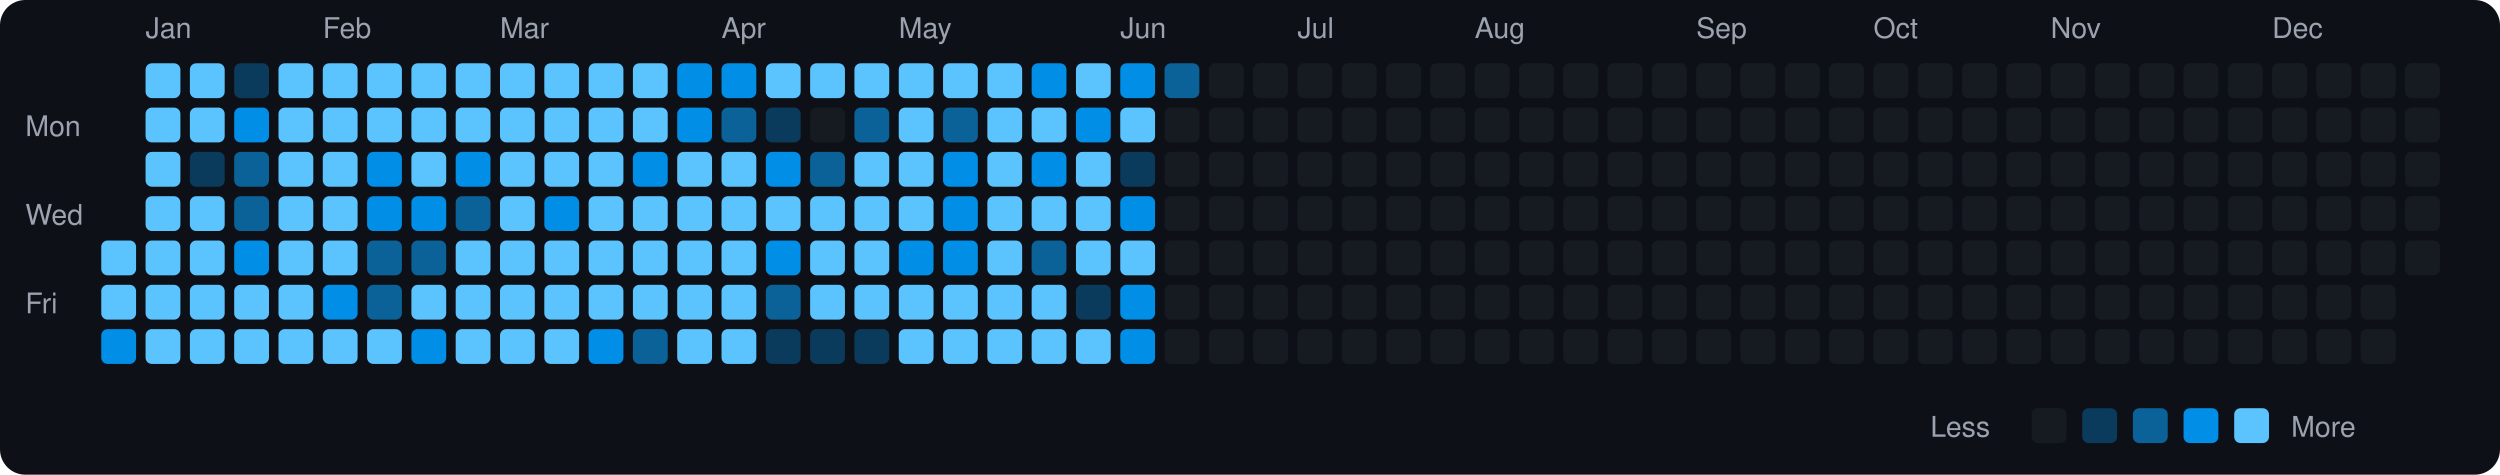
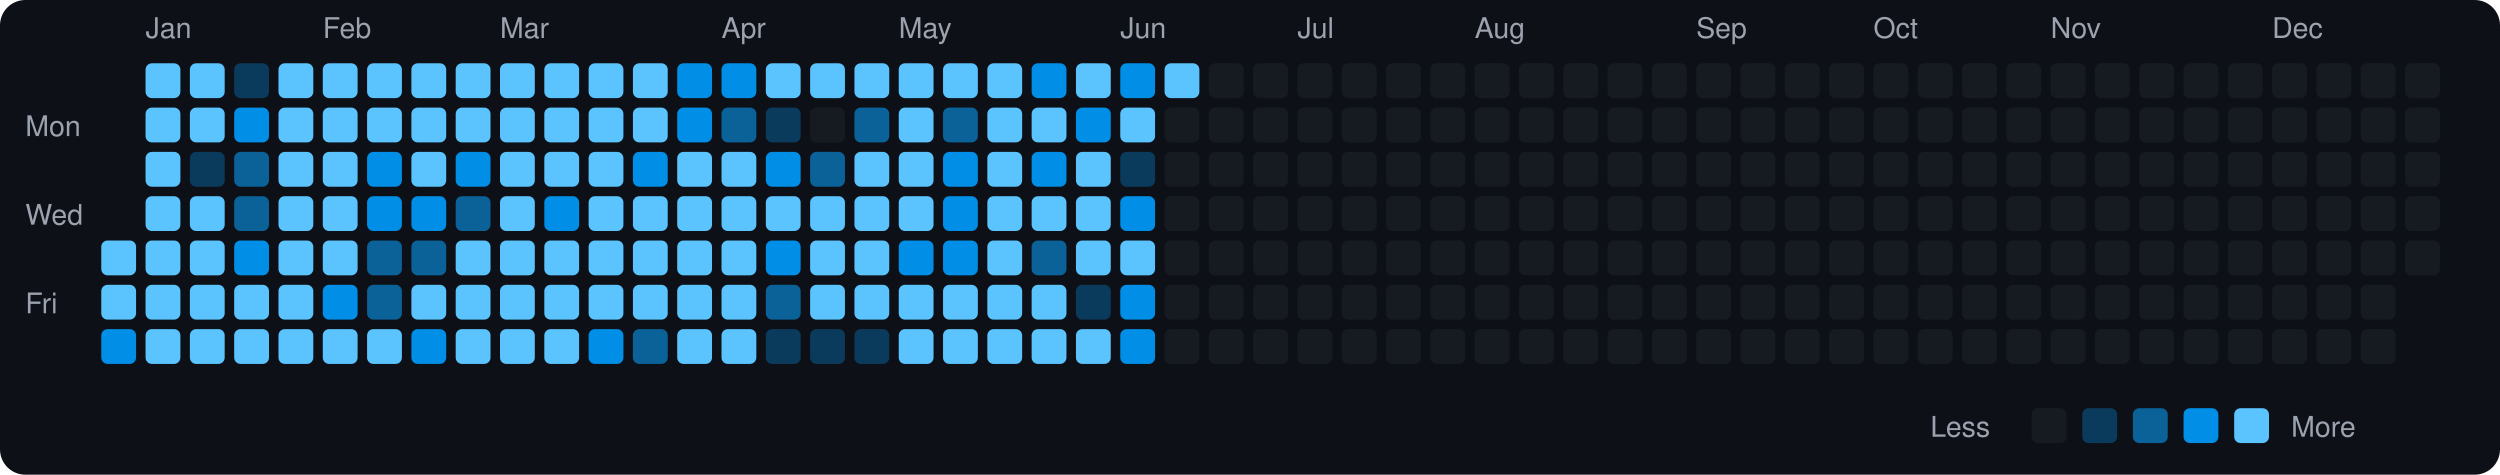
<svg xmlns="http://www.w3.org/2000/svg" viewBox="0 0 790 150" width="790" height="150">
  <rect width="790" height="150" fill="#0d1117" rx="8" ry="8" />
  <text x="8" y="43" fill="#9ca3af" font-size="9" font-family="-apple-system, BlinkMacSystemFont, 'Segoe UI', Helvetica, Arial, sans-serif">Mon</text>
  <text x="8" y="71" fill="#9ca3af" font-size="9" font-family="-apple-system, BlinkMacSystemFont, 'Segoe UI', Helvetica, Arial, sans-serif">Wed</text>
  <text x="8" y="99" fill="#9ca3af" font-size="9" font-family="-apple-system, BlinkMacSystemFont, 'Segoe UI', Helvetica, Arial, sans-serif">Fri</text>
  <rect x="32" y="76" width="11" height="11" rx="2" ry="2" fill="#5bc4ff">
    </rect>
  <rect x="32" y="90" width="11" height="11" rx="2" ry="2" fill="#5bc4ff">
    </rect>
  <rect x="32" y="104" width="11" height="11" rx="2" ry="2" fill="#008ee6">
    </rect>
  <text x="46" y="12" fill="#9ca3af" font-size="9" font-family="-apple-system, BlinkMacSystemFont, 'Segoe UI', Helvetica, Arial, sans-serif">Jan</text>
  <rect x="46" y="20" width="11" height="11" rx="2" ry="2" fill="#5bc4ff">
    </rect>
  <rect x="46" y="34" width="11" height="11" rx="2" ry="2" fill="#5bc4ff">
    </rect>
  <rect x="46" y="48" width="11" height="11" rx="2" ry="2" fill="#5bc4ff">
    </rect>
  <rect x="46" y="62" width="11" height="11" rx="2" ry="2" fill="#5bc4ff">
    </rect>
  <rect x="46" y="76" width="11" height="11" rx="2" ry="2" fill="#5bc4ff">
    </rect>
  <rect x="46" y="90" width="11" height="11" rx="2" ry="2" fill="#5bc4ff">
    </rect>
  <rect x="46" y="104" width="11" height="11" rx="2" ry="2" fill="#5bc4ff">
    </rect>
  <rect x="60" y="20" width="11" height="11" rx="2" ry="2" fill="#5bc4ff">
    </rect>
  <rect x="60" y="34" width="11" height="11" rx="2" ry="2" fill="#5bc4ff">
    </rect>
  <rect x="60" y="48" width="11" height="11" rx="2" ry="2" fill="#0b3b5c">
    </rect>
  <rect x="60" y="62" width="11" height="11" rx="2" ry="2" fill="#5bc4ff">
    </rect>
  <rect x="60" y="76" width="11" height="11" rx="2" ry="2" fill="#5bc4ff">
    </rect>
  <rect x="60" y="90" width="11" height="11" rx="2" ry="2" fill="#5bc4ff">
    </rect>
  <rect x="60" y="104" width="11" height="11" rx="2" ry="2" fill="#5bc4ff">
    </rect>
  <rect x="74" y="20" width="11" height="11" rx="2" ry="2" fill="#0b3b5c">
    </rect>
  <rect x="74" y="34" width="11" height="11" rx="2" ry="2" fill="#008ee6">
    </rect>
  <rect x="74" y="48" width="11" height="11" rx="2" ry="2" fill="#0a6299">
    </rect>
  <rect x="74" y="62" width="11" height="11" rx="2" ry="2" fill="#0a6299">
    </rect>
  <rect x="74" y="76" width="11" height="11" rx="2" ry="2" fill="#008ee6">
    </rect>
  <rect x="74" y="90" width="11" height="11" rx="2" ry="2" fill="#5bc4ff">
    </rect>
  <rect x="74" y="104" width="11" height="11" rx="2" ry="2" fill="#5bc4ff">
    </rect>
  <rect x="88" y="20" width="11" height="11" rx="2" ry="2" fill="#5bc4ff">
    </rect>
  <rect x="88" y="34" width="11" height="11" rx="2" ry="2" fill="#5bc4ff">
    </rect>
  <rect x="88" y="48" width="11" height="11" rx="2" ry="2" fill="#5bc4ff">
    </rect>
  <rect x="88" y="62" width="11" height="11" rx="2" ry="2" fill="#5bc4ff">
    </rect>
  <rect x="88" y="76" width="11" height="11" rx="2" ry="2" fill="#5bc4ff">
    </rect>
  <rect x="88" y="90" width="11" height="11" rx="2" ry="2" fill="#5bc4ff">
    </rect>
  <rect x="88" y="104" width="11" height="11" rx="2" ry="2" fill="#5bc4ff">
    </rect>
  <text x="102" y="12" fill="#9ca3af" font-size="9" font-family="-apple-system, BlinkMacSystemFont, 'Segoe UI', Helvetica, Arial, sans-serif">Feb</text>
  <rect x="102" y="20" width="11" height="11" rx="2" ry="2" fill="#5bc4ff">
    </rect>
  <rect x="102" y="34" width="11" height="11" rx="2" ry="2" fill="#5bc4ff">
    </rect>
  <rect x="102" y="48" width="11" height="11" rx="2" ry="2" fill="#5bc4ff">
    </rect>
  <rect x="102" y="62" width="11" height="11" rx="2" ry="2" fill="#5bc4ff">
    </rect>
  <rect x="102" y="76" width="11" height="11" rx="2" ry="2" fill="#5bc4ff">
    </rect>
  <rect x="102" y="90" width="11" height="11" rx="2" ry="2" fill="#008ee6">
    </rect>
  <rect x="102" y="104" width="11" height="11" rx="2" ry="2" fill="#5bc4ff">
    </rect>
  <rect x="116" y="20" width="11" height="11" rx="2" ry="2" fill="#5bc4ff">
    </rect>
  <rect x="116" y="34" width="11" height="11" rx="2" ry="2" fill="#5bc4ff">
    </rect>
  <rect x="116" y="48" width="11" height="11" rx="2" ry="2" fill="#008ee6">
    </rect>
  <rect x="116" y="62" width="11" height="11" rx="2" ry="2" fill="#008ee6">
    </rect>
  <rect x="116" y="76" width="11" height="11" rx="2" ry="2" fill="#0a6299">
    </rect>
  <rect x="116" y="90" width="11" height="11" rx="2" ry="2" fill="#0a6299">
    </rect>
  <rect x="116" y="104" width="11" height="11" rx="2" ry="2" fill="#5bc4ff">
    </rect>
  <rect x="130" y="20" width="11" height="11" rx="2" ry="2" fill="#5bc4ff">
    </rect>
  <rect x="130" y="34" width="11" height="11" rx="2" ry="2" fill="#5bc4ff">
    </rect>
  <rect x="130" y="48" width="11" height="11" rx="2" ry="2" fill="#5bc4ff">
    </rect>
  <rect x="130" y="62" width="11" height="11" rx="2" ry="2" fill="#008ee6">
    </rect>
  <rect x="130" y="76" width="11" height="11" rx="2" ry="2" fill="#0a6299">
    </rect>
  <rect x="130" y="90" width="11" height="11" rx="2" ry="2" fill="#5bc4ff">
    </rect>
  <rect x="130" y="104" width="11" height="11" rx="2" ry="2" fill="#008ee6">
    </rect>
  <rect x="144" y="20" width="11" height="11" rx="2" ry="2" fill="#5bc4ff">
    </rect>
  <rect x="144" y="34" width="11" height="11" rx="2" ry="2" fill="#5bc4ff">
    </rect>
  <rect x="144" y="48" width="11" height="11" rx="2" ry="2" fill="#008ee6">
    </rect>
  <rect x="144" y="62" width="11" height="11" rx="2" ry="2" fill="#0a6299">
    </rect>
  <rect x="144" y="76" width="11" height="11" rx="2" ry="2" fill="#5bc4ff">
    </rect>
  <rect x="144" y="90" width="11" height="11" rx="2" ry="2" fill="#5bc4ff">
    </rect>
  <rect x="144" y="104" width="11" height="11" rx="2" ry="2" fill="#5bc4ff">
    </rect>
  <text x="158" y="12" fill="#9ca3af" font-size="9" font-family="-apple-system, BlinkMacSystemFont, 'Segoe UI', Helvetica, Arial, sans-serif">Mar</text>
  <rect x="158" y="20" width="11" height="11" rx="2" ry="2" fill="#5bc4ff">
    </rect>
  <rect x="158" y="34" width="11" height="11" rx="2" ry="2" fill="#5bc4ff">
    </rect>
  <rect x="158" y="48" width="11" height="11" rx="2" ry="2" fill="#5bc4ff">
    </rect>
  <rect x="158" y="62" width="11" height="11" rx="2" ry="2" fill="#5bc4ff">
    </rect>
  <rect x="158" y="76" width="11" height="11" rx="2" ry="2" fill="#5bc4ff">
    </rect>
  <rect x="158" y="90" width="11" height="11" rx="2" ry="2" fill="#5bc4ff">
    </rect>
  <rect x="158" y="104" width="11" height="11" rx="2" ry="2" fill="#5bc4ff">
    </rect>
  <rect x="172" y="20" width="11" height="11" rx="2" ry="2" fill="#5bc4ff">
    </rect>
  <rect x="172" y="34" width="11" height="11" rx="2" ry="2" fill="#5bc4ff">
    </rect>
  <rect x="172" y="48" width="11" height="11" rx="2" ry="2" fill="#5bc4ff">
    </rect>
  <rect x="172" y="62" width="11" height="11" rx="2" ry="2" fill="#008ee6">
    </rect>
  <rect x="172" y="76" width="11" height="11" rx="2" ry="2" fill="#5bc4ff">
    </rect>
  <rect x="172" y="90" width="11" height="11" rx="2" ry="2" fill="#5bc4ff">
    </rect>
  <rect x="172" y="104" width="11" height="11" rx="2" ry="2" fill="#5bc4ff">
    </rect>
  <rect x="186" y="20" width="11" height="11" rx="2" ry="2" fill="#5bc4ff">
    </rect>
  <rect x="186" y="34" width="11" height="11" rx="2" ry="2" fill="#5bc4ff">
    </rect>
  <rect x="186" y="48" width="11" height="11" rx="2" ry="2" fill="#5bc4ff">
    </rect>
  <rect x="186" y="62" width="11" height="11" rx="2" ry="2" fill="#5bc4ff">
    </rect>
  <rect x="186" y="76" width="11" height="11" rx="2" ry="2" fill="#5bc4ff">
    </rect>
  <rect x="186" y="90" width="11" height="11" rx="2" ry="2" fill="#5bc4ff">
    </rect>
  <rect x="186" y="104" width="11" height="11" rx="2" ry="2" fill="#008ee6">
    </rect>
  <rect x="200" y="20" width="11" height="11" rx="2" ry="2" fill="#5bc4ff">
    </rect>
  <rect x="200" y="34" width="11" height="11" rx="2" ry="2" fill="#5bc4ff">
    </rect>
  <rect x="200" y="48" width="11" height="11" rx="2" ry="2" fill="#008ee6">
    </rect>
  <rect x="200" y="62" width="11" height="11" rx="2" ry="2" fill="#5bc4ff">
    </rect>
  <rect x="200" y="76" width="11" height="11" rx="2" ry="2" fill="#5bc4ff">
    </rect>
  <rect x="200" y="90" width="11" height="11" rx="2" ry="2" fill="#5bc4ff">
    </rect>
  <rect x="200" y="104" width="11" height="11" rx="2" ry="2" fill="#0a6299">
    </rect>
  <rect x="214" y="20" width="11" height="11" rx="2" ry="2" fill="#008ee6">
    </rect>
  <rect x="214" y="34" width="11" height="11" rx="2" ry="2" fill="#008ee6">
    </rect>
  <rect x="214" y="48" width="11" height="11" rx="2" ry="2" fill="#5bc4ff">
    </rect>
  <rect x="214" y="62" width="11" height="11" rx="2" ry="2" fill="#5bc4ff">
    </rect>
  <rect x="214" y="76" width="11" height="11" rx="2" ry="2" fill="#5bc4ff">
    </rect>
  <rect x="214" y="90" width="11" height="11" rx="2" ry="2" fill="#5bc4ff">
    </rect>
  <rect x="214" y="104" width="11" height="11" rx="2" ry="2" fill="#5bc4ff">
    </rect>
  <text x="228" y="12" fill="#9ca3af" font-size="9" font-family="-apple-system, BlinkMacSystemFont, 'Segoe UI', Helvetica, Arial, sans-serif">Apr</text>
  <rect x="228" y="20" width="11" height="11" rx="2" ry="2" fill="#008ee6">
    </rect>
  <rect x="228" y="34" width="11" height="11" rx="2" ry="2" fill="#0a6299">
    </rect>
  <rect x="228" y="48" width="11" height="11" rx="2" ry="2" fill="#5bc4ff">
    </rect>
  <rect x="228" y="62" width="11" height="11" rx="2" ry="2" fill="#5bc4ff">
    </rect>
  <rect x="228" y="76" width="11" height="11" rx="2" ry="2" fill="#5bc4ff">
    </rect>
  <rect x="228" y="90" width="11" height="11" rx="2" ry="2" fill="#5bc4ff">
    </rect>
  <rect x="228" y="104" width="11" height="11" rx="2" ry="2" fill="#5bc4ff">
    </rect>
  <rect x="242" y="20" width="11" height="11" rx="2" ry="2" fill="#5bc4ff">
    </rect>
  <rect x="242" y="34" width="11" height="11" rx="2" ry="2" fill="#0b3b5c">
    </rect>
  <rect x="242" y="48" width="11" height="11" rx="2" ry="2" fill="#008ee6">
    </rect>
  <rect x="242" y="62" width="11" height="11" rx="2" ry="2" fill="#5bc4ff">
    </rect>
  <rect x="242" y="76" width="11" height="11" rx="2" ry="2" fill="#008ee6">
    </rect>
  <rect x="242" y="90" width="11" height="11" rx="2" ry="2" fill="#0a6299">
    </rect>
  <rect x="242" y="104" width="11" height="11" rx="2" ry="2" fill="#0b3b5c">
    </rect>
  <rect x="256" y="20" width="11" height="11" rx="2" ry="2" fill="#5bc4ff">
    </rect>
  <rect x="256" y="34" width="11" height="11" rx="2" ry="2" fill="#161b22">
    </rect>
  <rect x="256" y="48" width="11" height="11" rx="2" ry="2" fill="#0a6299">
    </rect>
  <rect x="256" y="62" width="11" height="11" rx="2" ry="2" fill="#5bc4ff">
    </rect>
  <rect x="256" y="76" width="11" height="11" rx="2" ry="2" fill="#5bc4ff">
    </rect>
  <rect x="256" y="90" width="11" height="11" rx="2" ry="2" fill="#5bc4ff">
    </rect>
  <rect x="256" y="104" width="11" height="11" rx="2" ry="2" fill="#0b3b5c">
    </rect>
  <rect x="270" y="20" width="11" height="11" rx="2" ry="2" fill="#5bc4ff">
    </rect>
  <rect x="270" y="34" width="11" height="11" rx="2" ry="2" fill="#0a6299">
    </rect>
  <rect x="270" y="48" width="11" height="11" rx="2" ry="2" fill="#5bc4ff">
    </rect>
  <rect x="270" y="62" width="11" height="11" rx="2" ry="2" fill="#5bc4ff">
    </rect>
  <rect x="270" y="76" width="11" height="11" rx="2" ry="2" fill="#5bc4ff">
    </rect>
  <rect x="270" y="90" width="11" height="11" rx="2" ry="2" fill="#5bc4ff">
    </rect>
  <rect x="270" y="104" width="11" height="11" rx="2" ry="2" fill="#0b3b5c">
    </rect>
  <text x="284" y="12" fill="#9ca3af" font-size="9" font-family="-apple-system, BlinkMacSystemFont, 'Segoe UI', Helvetica, Arial, sans-serif">May</text>
  <rect x="284" y="20" width="11" height="11" rx="2" ry="2" fill="#5bc4ff">
    </rect>
  <rect x="284" y="34" width="11" height="11" rx="2" ry="2" fill="#5bc4ff">
    </rect>
  <rect x="284" y="48" width="11" height="11" rx="2" ry="2" fill="#5bc4ff">
    </rect>
  <rect x="284" y="62" width="11" height="11" rx="2" ry="2" fill="#5bc4ff">
    </rect>
  <rect x="284" y="76" width="11" height="11" rx="2" ry="2" fill="#008ee6">
    </rect>
  <rect x="284" y="90" width="11" height="11" rx="2" ry="2" fill="#5bc4ff">
    </rect>
  <rect x="284" y="104" width="11" height="11" rx="2" ry="2" fill="#5bc4ff">
    </rect>
  <rect x="298" y="20" width="11" height="11" rx="2" ry="2" fill="#5bc4ff">
    </rect>
  <rect x="298" y="34" width="11" height="11" rx="2" ry="2" fill="#0a6299">
    </rect>
  <rect x="298" y="48" width="11" height="11" rx="2" ry="2" fill="#008ee6">
    </rect>
  <rect x="298" y="62" width="11" height="11" rx="2" ry="2" fill="#008ee6">
    </rect>
  <rect x="298" y="76" width="11" height="11" rx="2" ry="2" fill="#008ee6">
    </rect>
  <rect x="298" y="90" width="11" height="11" rx="2" ry="2" fill="#5bc4ff">
    </rect>
  <rect x="298" y="104" width="11" height="11" rx="2" ry="2" fill="#5bc4ff">
    </rect>
  <rect x="312" y="20" width="11" height="11" rx="2" ry="2" fill="#5bc4ff">
    </rect>
  <rect x="312" y="34" width="11" height="11" rx="2" ry="2" fill="#5bc4ff">
    </rect>
  <rect x="312" y="48" width="11" height="11" rx="2" ry="2" fill="#5bc4ff">
    </rect>
  <rect x="312" y="62" width="11" height="11" rx="2" ry="2" fill="#5bc4ff">
    </rect>
  <rect x="312" y="76" width="11" height="11" rx="2" ry="2" fill="#5bc4ff">
    </rect>
  <rect x="312" y="90" width="11" height="11" rx="2" ry="2" fill="#5bc4ff">
    </rect>
  <rect x="312" y="104" width="11" height="11" rx="2" ry="2" fill="#5bc4ff">
    </rect>
  <rect x="326" y="20" width="11" height="11" rx="2" ry="2" fill="#008ee6">
    </rect>
  <rect x="326" y="34" width="11" height="11" rx="2" ry="2" fill="#5bc4ff">
    </rect>
  <rect x="326" y="48" width="11" height="11" rx="2" ry="2" fill="#008ee6">
    </rect>
  <rect x="326" y="62" width="11" height="11" rx="2" ry="2" fill="#5bc4ff">
    </rect>
  <rect x="326" y="76" width="11" height="11" rx="2" ry="2" fill="#0a6299">
    </rect>
  <rect x="326" y="90" width="11" height="11" rx="2" ry="2" fill="#5bc4ff">
    </rect>
  <rect x="326" y="104" width="11" height="11" rx="2" ry="2" fill="#5bc4ff">
    </rect>
  <rect x="340" y="20" width="11" height="11" rx="2" ry="2" fill="#5bc4ff">
    </rect>
  <rect x="340" y="34" width="11" height="11" rx="2" ry="2" fill="#008ee6">
    </rect>
  <rect x="340" y="48" width="11" height="11" rx="2" ry="2" fill="#5bc4ff">
    </rect>
  <rect x="340" y="62" width="11" height="11" rx="2" ry="2" fill="#5bc4ff">
    </rect>
  <rect x="340" y="76" width="11" height="11" rx="2" ry="2" fill="#5bc4ff">
    </rect>
  <rect x="340" y="90" width="11" height="11" rx="2" ry="2" fill="#0b3b5c">
    </rect>
  <rect x="340" y="104" width="11" height="11" rx="2" ry="2" fill="#5bc4ff">
    </rect>
  <text x="354" y="12" fill="#9ca3af" font-size="9" font-family="-apple-system, BlinkMacSystemFont, 'Segoe UI', Helvetica, Arial, sans-serif">Jun</text>
  <rect x="354" y="20" width="11" height="11" rx="2" ry="2" fill="#008ee6">
    </rect>
  <rect x="354" y="34" width="11" height="11" rx="2" ry="2" fill="#5bc4ff">
    </rect>
  <rect x="354" y="48" width="11" height="11" rx="2" ry="2" fill="#0b3b5c">
    </rect>
  <rect x="354" y="62" width="11" height="11" rx="2" ry="2" fill="#008ee6">
    </rect>
  <rect x="354" y="76" width="11" height="11" rx="2" ry="2" fill="#5bc4ff">
    </rect>
  <rect x="354" y="90" width="11" height="11" rx="2" ry="2" fill="#008ee6">
    </rect>
  <rect x="354" y="104" width="11" height="11" rx="2" ry="2" fill="#008ee6">
    </rect>
-   <rect x="368" y="20" width="11" height="11" rx="2" ry="2" fill="#0a6299">
+   <rect x="368" y="20" width="11" height="11" rx="2" ry="2" fill="#5bc4ff">
    </rect>
  <rect x="368" y="34" width="11" height="11" rx="2" ry="2" fill="#161b22">
    </rect>
  <rect x="368" y="48" width="11" height="11" rx="2" ry="2" fill="#161b22">
    </rect>
  <rect x="368" y="62" width="11" height="11" rx="2" ry="2" fill="#161b22">
    </rect>
  <rect x="368" y="76" width="11" height="11" rx="2" ry="2" fill="#161b22">
    </rect>
  <rect x="368" y="90" width="11" height="11" rx="2" ry="2" fill="#161b22">
    </rect>
  <rect x="368" y="104" width="11" height="11" rx="2" ry="2" fill="#161b22">
    </rect>
  <rect x="382" y="20" width="11" height="11" rx="2" ry="2" fill="#161b22">
    </rect>
  <rect x="382" y="34" width="11" height="11" rx="2" ry="2" fill="#161b22">
    </rect>
  <rect x="382" y="48" width="11" height="11" rx="2" ry="2" fill="#161b22">
    </rect>
  <rect x="382" y="62" width="11" height="11" rx="2" ry="2" fill="#161b22">
    </rect>
  <rect x="382" y="76" width="11" height="11" rx="2" ry="2" fill="#161b22">
    </rect>
  <rect x="382" y="90" width="11" height="11" rx="2" ry="2" fill="#161b22">
    </rect>
  <rect x="382" y="104" width="11" height="11" rx="2" ry="2" fill="#161b22">
    </rect>
  <rect x="396" y="20" width="11" height="11" rx="2" ry="2" fill="#161b22">
    </rect>
  <rect x="396" y="34" width="11" height="11" rx="2" ry="2" fill="#161b22">
    </rect>
  <rect x="396" y="48" width="11" height="11" rx="2" ry="2" fill="#161b22">
    </rect>
  <rect x="396" y="62" width="11" height="11" rx="2" ry="2" fill="#161b22">
    </rect>
  <rect x="396" y="76" width="11" height="11" rx="2" ry="2" fill="#161b22">
    </rect>
  <rect x="396" y="90" width="11" height="11" rx="2" ry="2" fill="#161b22">
    </rect>
  <rect x="396" y="104" width="11" height="11" rx="2" ry="2" fill="#161b22">
    </rect>
  <text x="410" y="12" fill="#9ca3af" font-size="9" font-family="-apple-system, BlinkMacSystemFont, 'Segoe UI', Helvetica, Arial, sans-serif">Jul</text>
  <rect x="410" y="20" width="11" height="11" rx="2" ry="2" fill="#161b22">
    </rect>
  <rect x="410" y="34" width="11" height="11" rx="2" ry="2" fill="#161b22">
    </rect>
  <rect x="410" y="48" width="11" height="11" rx="2" ry="2" fill="#161b22">
    </rect>
  <rect x="410" y="62" width="11" height="11" rx="2" ry="2" fill="#161b22">
    </rect>
  <rect x="410" y="76" width="11" height="11" rx="2" ry="2" fill="#161b22">
    </rect>
  <rect x="410" y="90" width="11" height="11" rx="2" ry="2" fill="#161b22">
    </rect>
  <rect x="410" y="104" width="11" height="11" rx="2" ry="2" fill="#161b22">
    </rect>
  <rect x="424" y="20" width="11" height="11" rx="2" ry="2" fill="#161b22">
    </rect>
  <rect x="424" y="34" width="11" height="11" rx="2" ry="2" fill="#161b22">
    </rect>
  <rect x="424" y="48" width="11" height="11" rx="2" ry="2" fill="#161b22">
    </rect>
  <rect x="424" y="62" width="11" height="11" rx="2" ry="2" fill="#161b22">
    </rect>
  <rect x="424" y="76" width="11" height="11" rx="2" ry="2" fill="#161b22">
    </rect>
  <rect x="424" y="90" width="11" height="11" rx="2" ry="2" fill="#161b22">
    </rect>
  <rect x="424" y="104" width="11" height="11" rx="2" ry="2" fill="#161b22">
    </rect>
  <rect x="438" y="20" width="11" height="11" rx="2" ry="2" fill="#161b22">
    </rect>
  <rect x="438" y="34" width="11" height="11" rx="2" ry="2" fill="#161b22">
    </rect>
  <rect x="438" y="48" width="11" height="11" rx="2" ry="2" fill="#161b22">
    </rect>
  <rect x="438" y="62" width="11" height="11" rx="2" ry="2" fill="#161b22">
    </rect>
  <rect x="438" y="76" width="11" height="11" rx="2" ry="2" fill="#161b22">
    </rect>
  <rect x="438" y="90" width="11" height="11" rx="2" ry="2" fill="#161b22">
    </rect>
  <rect x="438" y="104" width="11" height="11" rx="2" ry="2" fill="#161b22">
    </rect>
  <rect x="452" y="20" width="11" height="11" rx="2" ry="2" fill="#161b22">
    </rect>
  <rect x="452" y="34" width="11" height="11" rx="2" ry="2" fill="#161b22">
    </rect>
  <rect x="452" y="48" width="11" height="11" rx="2" ry="2" fill="#161b22">
    </rect>
  <rect x="452" y="62" width="11" height="11" rx="2" ry="2" fill="#161b22">
    </rect>
  <rect x="452" y="76" width="11" height="11" rx="2" ry="2" fill="#161b22">
    </rect>
  <rect x="452" y="90" width="11" height="11" rx="2" ry="2" fill="#161b22">
    </rect>
  <rect x="452" y="104" width="11" height="11" rx="2" ry="2" fill="#161b22">
    </rect>
  <text x="466" y="12" fill="#9ca3af" font-size="9" font-family="-apple-system, BlinkMacSystemFont, 'Segoe UI', Helvetica, Arial, sans-serif">Aug</text>
  <rect x="466" y="20" width="11" height="11" rx="2" ry="2" fill="#161b22">
    </rect>
  <rect x="466" y="34" width="11" height="11" rx="2" ry="2" fill="#161b22">
    </rect>
  <rect x="466" y="48" width="11" height="11" rx="2" ry="2" fill="#161b22">
    </rect>
  <rect x="466" y="62" width="11" height="11" rx="2" ry="2" fill="#161b22">
    </rect>
  <rect x="466" y="76" width="11" height="11" rx="2" ry="2" fill="#161b22">
    </rect>
  <rect x="466" y="90" width="11" height="11" rx="2" ry="2" fill="#161b22">
    </rect>
  <rect x="466" y="104" width="11" height="11" rx="2" ry="2" fill="#161b22">
    </rect>
  <rect x="480" y="20" width="11" height="11" rx="2" ry="2" fill="#161b22">
    </rect>
  <rect x="480" y="34" width="11" height="11" rx="2" ry="2" fill="#161b22">
    </rect>
  <rect x="480" y="48" width="11" height="11" rx="2" ry="2" fill="#161b22">
    </rect>
  <rect x="480" y="62" width="11" height="11" rx="2" ry="2" fill="#161b22">
    </rect>
  <rect x="480" y="76" width="11" height="11" rx="2" ry="2" fill="#161b22">
    </rect>
  <rect x="480" y="90" width="11" height="11" rx="2" ry="2" fill="#161b22">
    </rect>
  <rect x="480" y="104" width="11" height="11" rx="2" ry="2" fill="#161b22">
    </rect>
  <rect x="494" y="20" width="11" height="11" rx="2" ry="2" fill="#161b22">
    </rect>
  <rect x="494" y="34" width="11" height="11" rx="2" ry="2" fill="#161b22">
    </rect>
  <rect x="494" y="48" width="11" height="11" rx="2" ry="2" fill="#161b22">
    </rect>
  <rect x="494" y="62" width="11" height="11" rx="2" ry="2" fill="#161b22">
    </rect>
  <rect x="494" y="76" width="11" height="11" rx="2" ry="2" fill="#161b22">
    </rect>
  <rect x="494" y="90" width="11" height="11" rx="2" ry="2" fill="#161b22">
    </rect>
  <rect x="494" y="104" width="11" height="11" rx="2" ry="2" fill="#161b22">
    </rect>
  <rect x="508" y="20" width="11" height="11" rx="2" ry="2" fill="#161b22">
    </rect>
  <rect x="508" y="34" width="11" height="11" rx="2" ry="2" fill="#161b22">
    </rect>
  <rect x="508" y="48" width="11" height="11" rx="2" ry="2" fill="#161b22">
    </rect>
  <rect x="508" y="62" width="11" height="11" rx="2" ry="2" fill="#161b22">
    </rect>
  <rect x="508" y="76" width="11" height="11" rx="2" ry="2" fill="#161b22">
    </rect>
  <rect x="508" y="90" width="11" height="11" rx="2" ry="2" fill="#161b22">
    </rect>
  <rect x="508" y="104" width="11" height="11" rx="2" ry="2" fill="#161b22">
    </rect>
  <rect x="522" y="20" width="11" height="11" rx="2" ry="2" fill="#161b22">
    </rect>
  <rect x="522" y="34" width="11" height="11" rx="2" ry="2" fill="#161b22">
    </rect>
  <rect x="522" y="48" width="11" height="11" rx="2" ry="2" fill="#161b22">
    </rect>
  <rect x="522" y="62" width="11" height="11" rx="2" ry="2" fill="#161b22">
    </rect>
  <rect x="522" y="76" width="11" height="11" rx="2" ry="2" fill="#161b22">
    </rect>
  <rect x="522" y="90" width="11" height="11" rx="2" ry="2" fill="#161b22">
    </rect>
  <rect x="522" y="104" width="11" height="11" rx="2" ry="2" fill="#161b22">
    </rect>
  <text x="536" y="12" fill="#9ca3af" font-size="9" font-family="-apple-system, BlinkMacSystemFont, 'Segoe UI', Helvetica, Arial, sans-serif">Sep</text>
  <rect x="536" y="20" width="11" height="11" rx="2" ry="2" fill="#161b22">
    </rect>
  <rect x="536" y="34" width="11" height="11" rx="2" ry="2" fill="#161b22">
    </rect>
  <rect x="536" y="48" width="11" height="11" rx="2" ry="2" fill="#161b22">
    </rect>
  <rect x="536" y="62" width="11" height="11" rx="2" ry="2" fill="#161b22">
    </rect>
  <rect x="536" y="76" width="11" height="11" rx="2" ry="2" fill="#161b22">
    </rect>
  <rect x="536" y="90" width="11" height="11" rx="2" ry="2" fill="#161b22">
    </rect>
  <rect x="536" y="104" width="11" height="11" rx="2" ry="2" fill="#161b22">
    </rect>
  <rect x="550" y="20" width="11" height="11" rx="2" ry="2" fill="#161b22">
    </rect>
  <rect x="550" y="34" width="11" height="11" rx="2" ry="2" fill="#161b22">
    </rect>
  <rect x="550" y="48" width="11" height="11" rx="2" ry="2" fill="#161b22">
    </rect>
  <rect x="550" y="62" width="11" height="11" rx="2" ry="2" fill="#161b22">
    </rect>
  <rect x="550" y="76" width="11" height="11" rx="2" ry="2" fill="#161b22">
    </rect>
  <rect x="550" y="90" width="11" height="11" rx="2" ry="2" fill="#161b22">
    </rect>
  <rect x="550" y="104" width="11" height="11" rx="2" ry="2" fill="#161b22">
    </rect>
  <rect x="564" y="20" width="11" height="11" rx="2" ry="2" fill="#161b22">
    </rect>
  <rect x="564" y="34" width="11" height="11" rx="2" ry="2" fill="#161b22">
    </rect>
  <rect x="564" y="48" width="11" height="11" rx="2" ry="2" fill="#161b22">
    </rect>
  <rect x="564" y="62" width="11" height="11" rx="2" ry="2" fill="#161b22">
    </rect>
  <rect x="564" y="76" width="11" height="11" rx="2" ry="2" fill="#161b22">
    </rect>
  <rect x="564" y="90" width="11" height="11" rx="2" ry="2" fill="#161b22">
    </rect>
  <rect x="564" y="104" width="11" height="11" rx="2" ry="2" fill="#161b22">
    </rect>
  <rect x="578" y="20" width="11" height="11" rx="2" ry="2" fill="#161b22">
    </rect>
  <rect x="578" y="34" width="11" height="11" rx="2" ry="2" fill="#161b22">
    </rect>
  <rect x="578" y="48" width="11" height="11" rx="2" ry="2" fill="#161b22">
    </rect>
  <rect x="578" y="62" width="11" height="11" rx="2" ry="2" fill="#161b22">
    </rect>
  <rect x="578" y="76" width="11" height="11" rx="2" ry="2" fill="#161b22">
    </rect>
  <rect x="578" y="90" width="11" height="11" rx="2" ry="2" fill="#161b22">
    </rect>
  <rect x="578" y="104" width="11" height="11" rx="2" ry="2" fill="#161b22">
    </rect>
  <text x="592" y="12" fill="#9ca3af" font-size="9" font-family="-apple-system, BlinkMacSystemFont, 'Segoe UI', Helvetica, Arial, sans-serif">Oct</text>
  <rect x="592" y="20" width="11" height="11" rx="2" ry="2" fill="#161b22">
    </rect>
  <rect x="592" y="34" width="11" height="11" rx="2" ry="2" fill="#161b22">
    </rect>
  <rect x="592" y="48" width="11" height="11" rx="2" ry="2" fill="#161b22">
    </rect>
  <rect x="592" y="62" width="11" height="11" rx="2" ry="2" fill="#161b22">
    </rect>
  <rect x="592" y="76" width="11" height="11" rx="2" ry="2" fill="#161b22">
    </rect>
  <rect x="592" y="90" width="11" height="11" rx="2" ry="2" fill="#161b22">
    </rect>
  <rect x="592" y="104" width="11" height="11" rx="2" ry="2" fill="#161b22">
    </rect>
  <rect x="606" y="20" width="11" height="11" rx="2" ry="2" fill="#161b22">
    </rect>
  <rect x="606" y="34" width="11" height="11" rx="2" ry="2" fill="#161b22">
    </rect>
  <rect x="606" y="48" width="11" height="11" rx="2" ry="2" fill="#161b22">
    </rect>
  <rect x="606" y="62" width="11" height="11" rx="2" ry="2" fill="#161b22">
    </rect>
  <rect x="606" y="76" width="11" height="11" rx="2" ry="2" fill="#161b22">
    </rect>
  <rect x="606" y="90" width="11" height="11" rx="2" ry="2" fill="#161b22">
    </rect>
  <rect x="606" y="104" width="11" height="11" rx="2" ry="2" fill="#161b22">
    </rect>
  <rect x="620" y="20" width="11" height="11" rx="2" ry="2" fill="#161b22">
    </rect>
  <rect x="620" y="34" width="11" height="11" rx="2" ry="2" fill="#161b22">
    </rect>
  <rect x="620" y="48" width="11" height="11" rx="2" ry="2" fill="#161b22">
    </rect>
  <rect x="620" y="62" width="11" height="11" rx="2" ry="2" fill="#161b22">
    </rect>
  <rect x="620" y="76" width="11" height="11" rx="2" ry="2" fill="#161b22">
    </rect>
  <rect x="620" y="90" width="11" height="11" rx="2" ry="2" fill="#161b22">
    </rect>
  <rect x="620" y="104" width="11" height="11" rx="2" ry="2" fill="#161b22">
    </rect>
  <rect x="634" y="20" width="11" height="11" rx="2" ry="2" fill="#161b22">
    </rect>
  <rect x="634" y="34" width="11" height="11" rx="2" ry="2" fill="#161b22">
    </rect>
  <rect x="634" y="48" width="11" height="11" rx="2" ry="2" fill="#161b22">
    </rect>
  <rect x="634" y="62" width="11" height="11" rx="2" ry="2" fill="#161b22">
    </rect>
  <rect x="634" y="76" width="11" height="11" rx="2" ry="2" fill="#161b22">
    </rect>
  <rect x="634" y="90" width="11" height="11" rx="2" ry="2" fill="#161b22">
    </rect>
  <rect x="634" y="104" width="11" height="11" rx="2" ry="2" fill="#161b22">
    </rect>
  <text x="648" y="12" fill="#9ca3af" font-size="9" font-family="-apple-system, BlinkMacSystemFont, 'Segoe UI', Helvetica, Arial, sans-serif">Nov</text>
  <rect x="648" y="20" width="11" height="11" rx="2" ry="2" fill="#161b22">
    </rect>
  <rect x="648" y="34" width="11" height="11" rx="2" ry="2" fill="#161b22">
    </rect>
  <rect x="648" y="48" width="11" height="11" rx="2" ry="2" fill="#161b22">
    </rect>
  <rect x="648" y="62" width="11" height="11" rx="2" ry="2" fill="#161b22">
    </rect>
  <rect x="648" y="76" width="11" height="11" rx="2" ry="2" fill="#161b22">
    </rect>
  <rect x="648" y="90" width="11" height="11" rx="2" ry="2" fill="#161b22">
    </rect>
  <rect x="648" y="104" width="11" height="11" rx="2" ry="2" fill="#161b22">
    </rect>
  <rect x="662" y="20" width="11" height="11" rx="2" ry="2" fill="#161b22">
    </rect>
  <rect x="662" y="34" width="11" height="11" rx="2" ry="2" fill="#161b22">
    </rect>
  <rect x="662" y="48" width="11" height="11" rx="2" ry="2" fill="#161b22">
    </rect>
  <rect x="662" y="62" width="11" height="11" rx="2" ry="2" fill="#161b22">
    </rect>
  <rect x="662" y="76" width="11" height="11" rx="2" ry="2" fill="#161b22">
    </rect>
  <rect x="662" y="90" width="11" height="11" rx="2" ry="2" fill="#161b22">
    </rect>
  <rect x="662" y="104" width="11" height="11" rx="2" ry="2" fill="#161b22">
    </rect>
  <rect x="676" y="20" width="11" height="11" rx="2" ry="2" fill="#161b22">
    </rect>
  <rect x="676" y="34" width="11" height="11" rx="2" ry="2" fill="#161b22">
    </rect>
  <rect x="676" y="48" width="11" height="11" rx="2" ry="2" fill="#161b22">
    </rect>
  <rect x="676" y="62" width="11" height="11" rx="2" ry="2" fill="#161b22">
    </rect>
  <rect x="676" y="76" width="11" height="11" rx="2" ry="2" fill="#161b22">
    </rect>
  <rect x="676" y="90" width="11" height="11" rx="2" ry="2" fill="#161b22">
    </rect>
  <rect x="676" y="104" width="11" height="11" rx="2" ry="2" fill="#161b22">
    </rect>
  <rect x="690" y="20" width="11" height="11" rx="2" ry="2" fill="#161b22">
    </rect>
  <rect x="690" y="34" width="11" height="11" rx="2" ry="2" fill="#161b22">
    </rect>
  <rect x="690" y="48" width="11" height="11" rx="2" ry="2" fill="#161b22">
    </rect>
  <rect x="690" y="62" width="11" height="11" rx="2" ry="2" fill="#161b22">
    </rect>
  <rect x="690" y="76" width="11" height="11" rx="2" ry="2" fill="#161b22">
    </rect>
  <rect x="690" y="90" width="11" height="11" rx="2" ry="2" fill="#161b22">
    </rect>
  <rect x="690" y="104" width="11" height="11" rx="2" ry="2" fill="#161b22">
    </rect>
  <rect x="704" y="20" width="11" height="11" rx="2" ry="2" fill="#161b22">
    </rect>
  <rect x="704" y="34" width="11" height="11" rx="2" ry="2" fill="#161b22">
    </rect>
  <rect x="704" y="48" width="11" height="11" rx="2" ry="2" fill="#161b22">
    </rect>
  <rect x="704" y="62" width="11" height="11" rx="2" ry="2" fill="#161b22">
    </rect>
  <rect x="704" y="76" width="11" height="11" rx="2" ry="2" fill="#161b22">
    </rect>
  <rect x="704" y="90" width="11" height="11" rx="2" ry="2" fill="#161b22">
    </rect>
  <rect x="704" y="104" width="11" height="11" rx="2" ry="2" fill="#161b22">
    </rect>
  <text x="718" y="12" fill="#9ca3af" font-size="9" font-family="-apple-system, BlinkMacSystemFont, 'Segoe UI', Helvetica, Arial, sans-serif">Dec</text>
  <rect x="718" y="20" width="11" height="11" rx="2" ry="2" fill="#161b22">
    </rect>
  <rect x="718" y="34" width="11" height="11" rx="2" ry="2" fill="#161b22">
    </rect>
  <rect x="718" y="48" width="11" height="11" rx="2" ry="2" fill="#161b22">
    </rect>
  <rect x="718" y="62" width="11" height="11" rx="2" ry="2" fill="#161b22">
    </rect>
  <rect x="718" y="76" width="11" height="11" rx="2" ry="2" fill="#161b22">
    </rect>
  <rect x="718" y="90" width="11" height="11" rx="2" ry="2" fill="#161b22">
    </rect>
  <rect x="718" y="104" width="11" height="11" rx="2" ry="2" fill="#161b22">
    </rect>
  <rect x="732" y="20" width="11" height="11" rx="2" ry="2" fill="#161b22">
    </rect>
  <rect x="732" y="34" width="11" height="11" rx="2" ry="2" fill="#161b22">
    </rect>
  <rect x="732" y="48" width="11" height="11" rx="2" ry="2" fill="#161b22">
    </rect>
  <rect x="732" y="62" width="11" height="11" rx="2" ry="2" fill="#161b22">
    </rect>
  <rect x="732" y="76" width="11" height="11" rx="2" ry="2" fill="#161b22">
    </rect>
  <rect x="732" y="90" width="11" height="11" rx="2" ry="2" fill="#161b22">
    </rect>
  <rect x="732" y="104" width="11" height="11" rx="2" ry="2" fill="#161b22">
    </rect>
  <rect x="746" y="20" width="11" height="11" rx="2" ry="2" fill="#161b22">
    </rect>
  <rect x="746" y="34" width="11" height="11" rx="2" ry="2" fill="#161b22">
    </rect>
  <rect x="746" y="48" width="11" height="11" rx="2" ry="2" fill="#161b22">
    </rect>
  <rect x="746" y="62" width="11" height="11" rx="2" ry="2" fill="#161b22">
    </rect>
  <rect x="746" y="76" width="11" height="11" rx="2" ry="2" fill="#161b22">
    </rect>
  <rect x="746" y="90" width="11" height="11" rx="2" ry="2" fill="#161b22">
    </rect>
  <rect x="746" y="104" width="11" height="11" rx="2" ry="2" fill="#161b22">
    </rect>
  <rect x="760" y="20" width="11" height="11" rx="2" ry="2" fill="#161b22">
    </rect>
  <rect x="760" y="34" width="11" height="11" rx="2" ry="2" fill="#161b22">
    </rect>
  <rect x="760" y="48" width="11" height="11" rx="2" ry="2" fill="#161b22">
    </rect>
  <rect x="760" y="62" width="11" height="11" rx="2" ry="2" fill="#161b22">
    </rect>
  <rect x="760" y="76" width="11" height="11" rx="2" ry="2" fill="#161b22">
    </rect>
  <text x="610" y="138" fill="#9ca3af" font-size="9" font-family="-apple-system, BlinkMacSystemFont, 'Segoe UI', Helvetica, Arial, sans-serif">Less</text>
  <rect x="642" y="129" width="11" height="11" rx="2" ry="2" fill="#161b22" />
  <rect x="658" y="129" width="11" height="11" rx="2" ry="2" fill="#0b3b5c" />
  <rect x="674" y="129" width="11" height="11" rx="2" ry="2" fill="#0a6299" />
  <rect x="690" y="129" width="11" height="11" rx="2" ry="2" fill="#008ee6" />
  <rect x="706" y="129" width="11" height="11" rx="2" ry="2" fill="#5bc4ff" />
  <text x="724" y="138" fill="#9ca3af" font-size="9" font-family="-apple-system, BlinkMacSystemFont, 'Segoe UI', Helvetica, Arial, sans-serif">More</text>
</svg>
